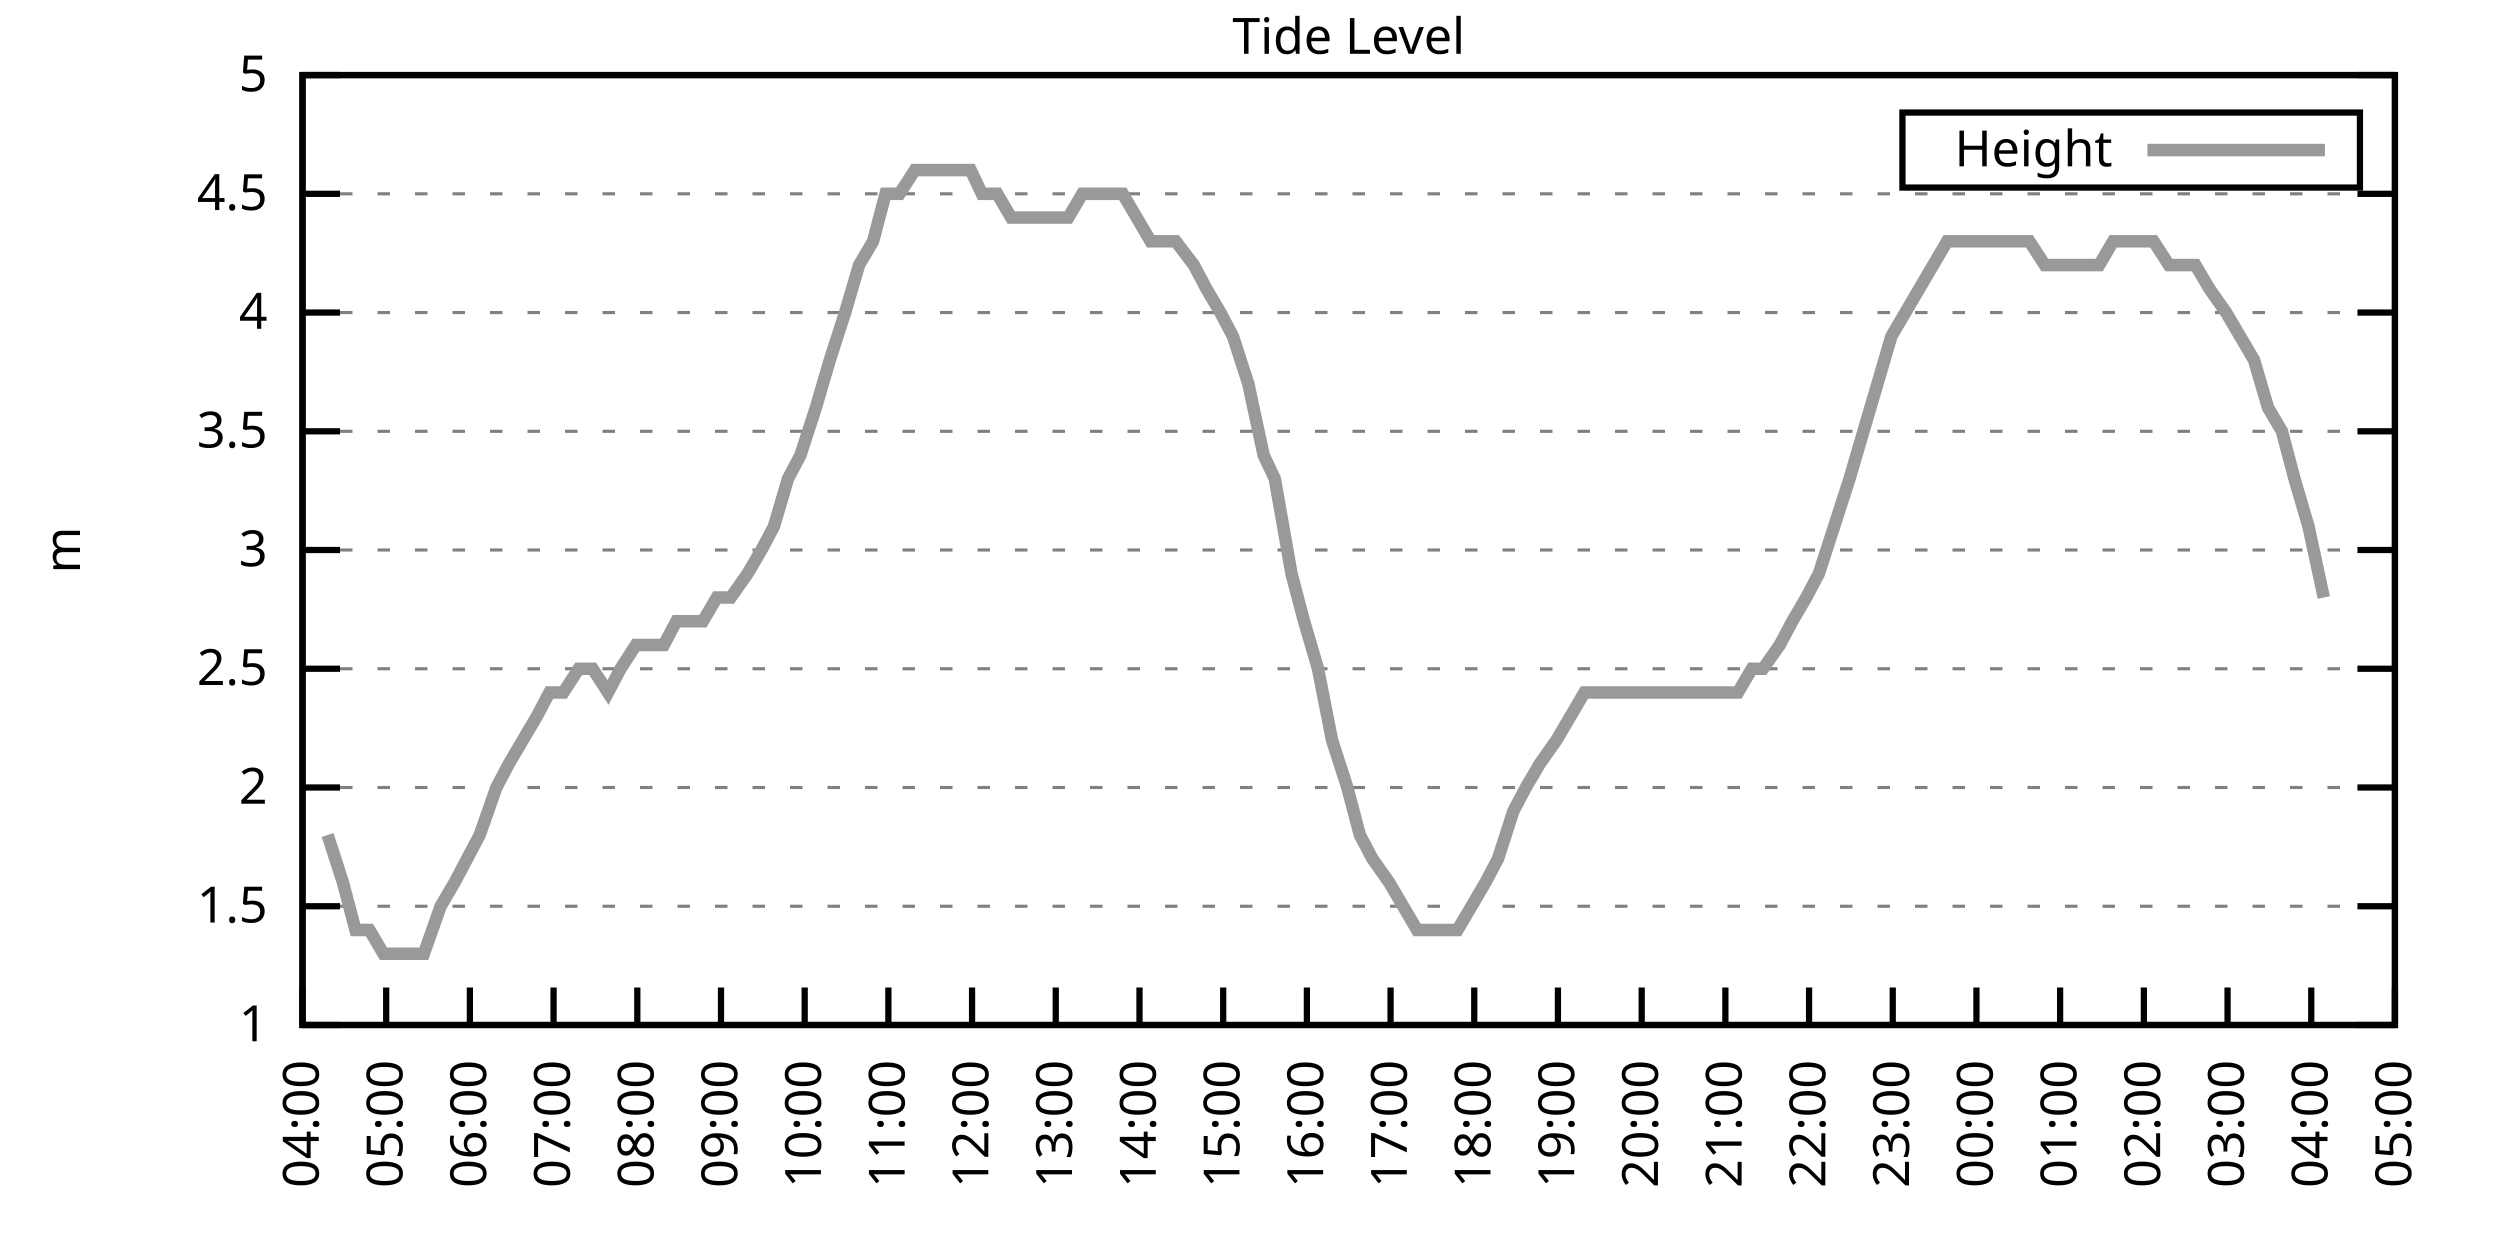
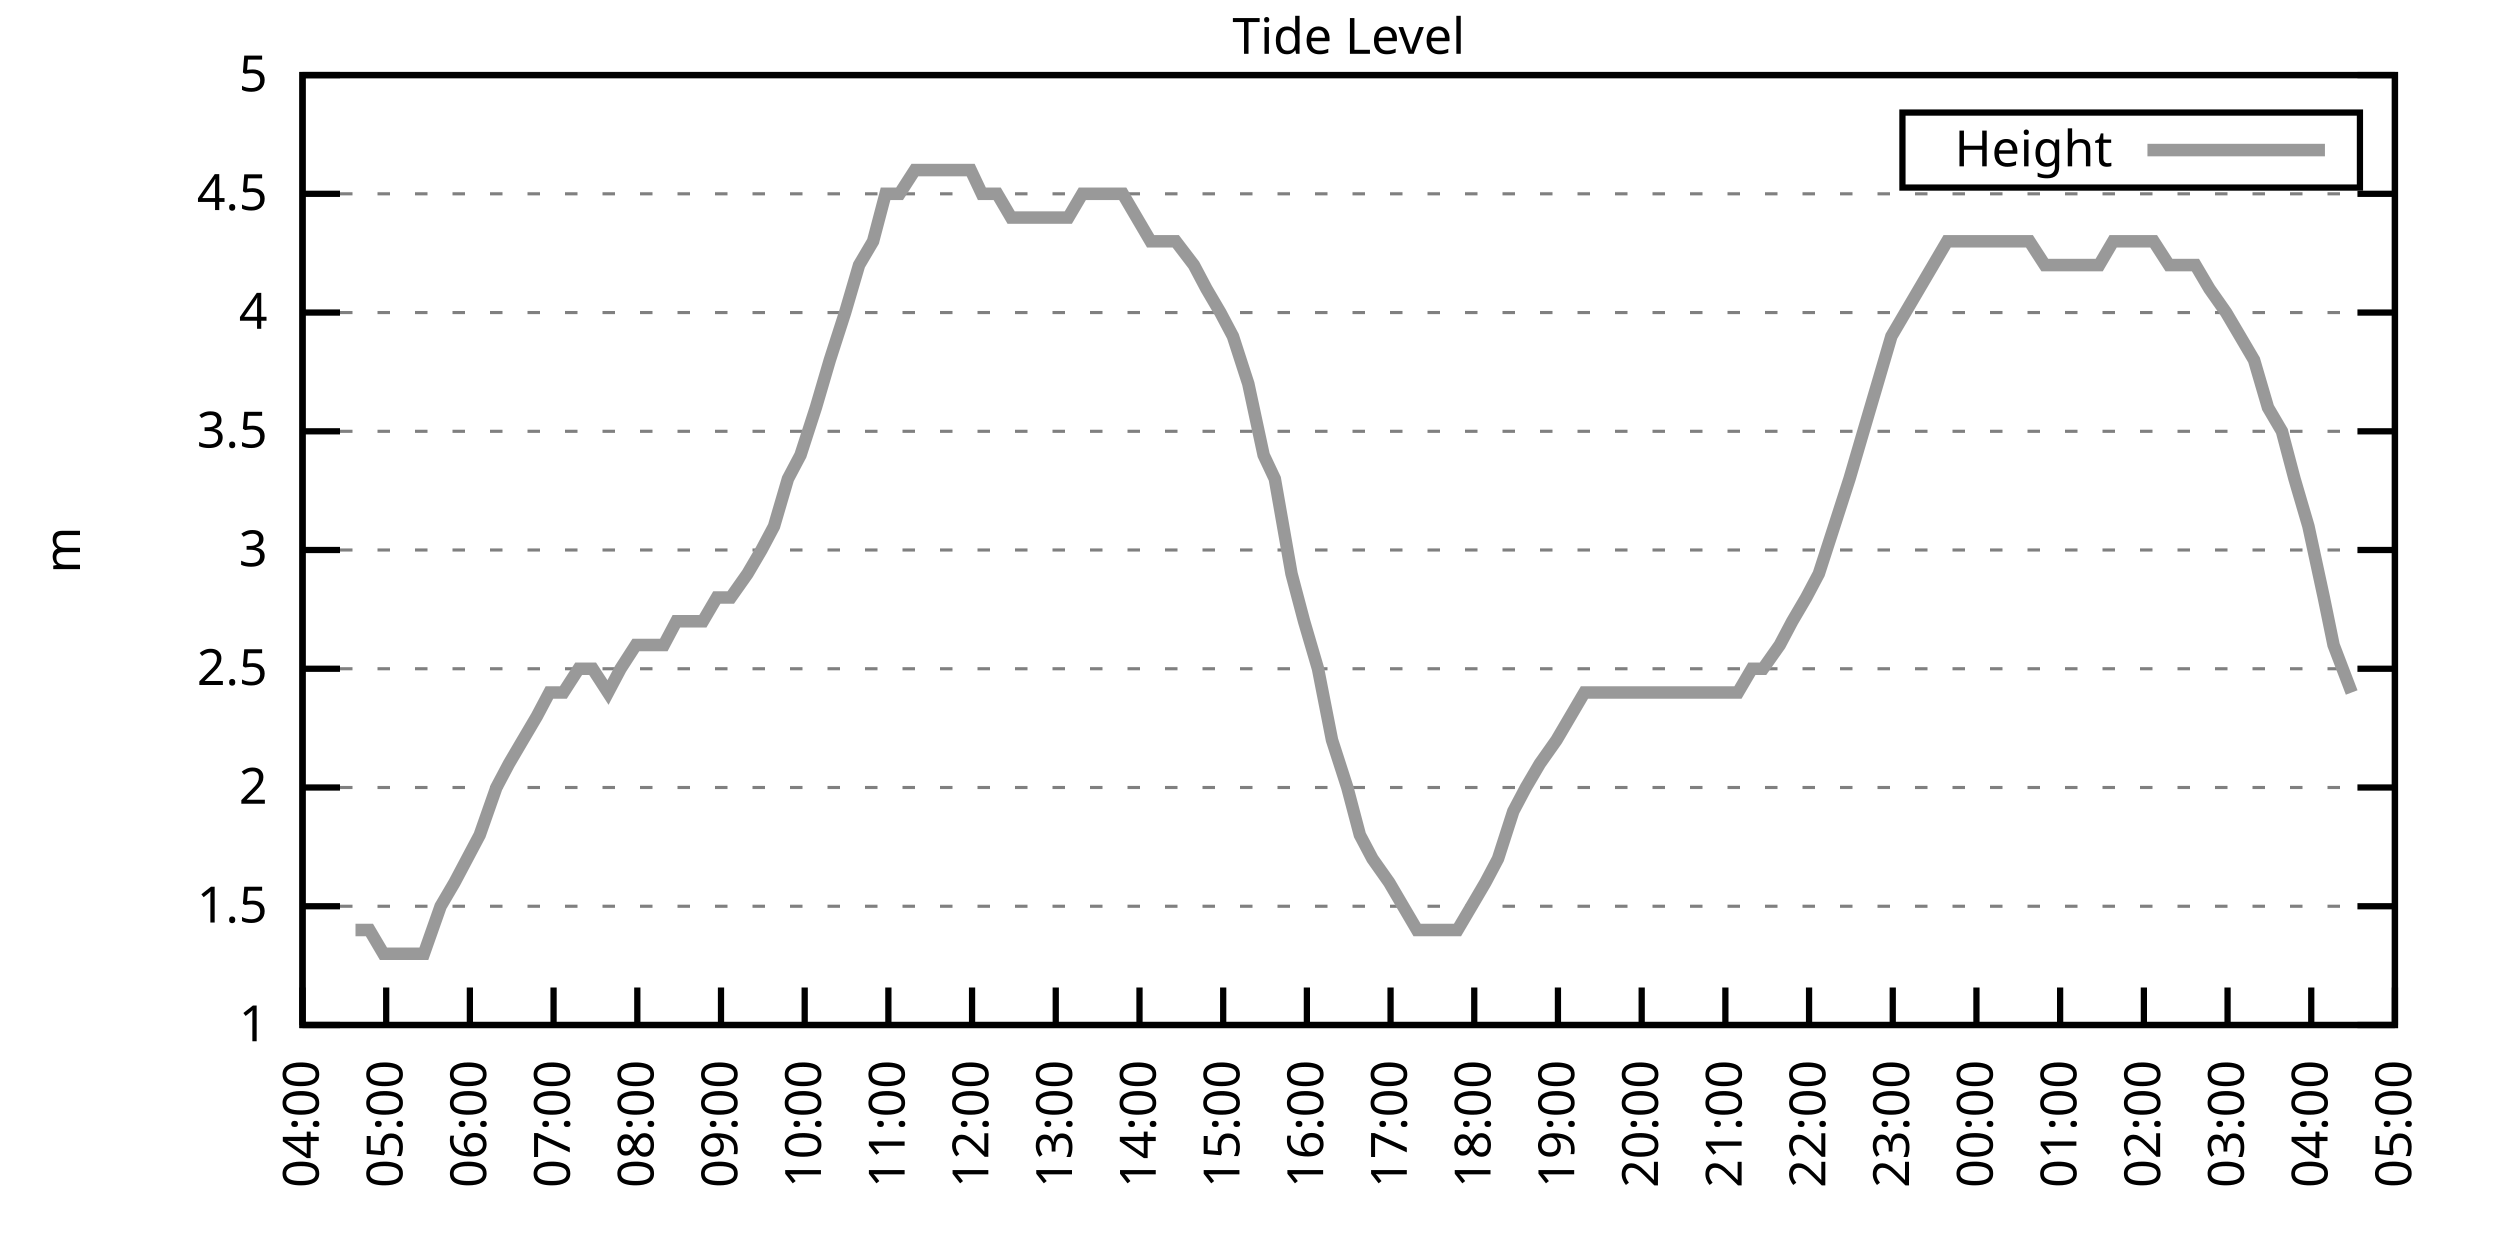
<svg xmlns="http://www.w3.org/2000/svg" xmlns:xlink="http://www.w3.org/1999/xlink" width="400" height="200" viewBox="0 0 400 200">
  <g id="gnuplot_canvas">
    <rect x="0" y="0" width="400" height="200" fill="none" />
    <defs>
      <circle id="gpDot" r="0.5" stroke-width="0.5" stroke="currentColor" />
      <path id="gpPt0" stroke-width="0.333" stroke="currentColor" d="M-1,0 h2 M0,-1 v2" />
      <path id="gpPt1" stroke-width="0.333" stroke="currentColor" d="M-1,-1 L1,1 M1,-1 L-1,1" />
      <path id="gpPt2" stroke-width="0.333" stroke="currentColor" d="M-1,0 L1,0 M0,-1 L0,1 M-1,-1 L1,1 M-1,1 L1,-1" />
      <rect id="gpPt3" stroke-width="0.333" stroke="currentColor" x="-1" y="-1" width="2" height="2" />
      <rect id="gpPt4" stroke-width="0.333" stroke="currentColor" fill="currentColor" x="-1" y="-1" width="2" height="2" />
      <circle id="gpPt5" stroke-width="0.333" stroke="currentColor" cx="0" cy="0" r="1" />
      <use xlink:href="#gpPt5" id="gpPt6" fill="currentColor" stroke="none" />
      <path id="gpPt7" stroke-width="0.333" stroke="currentColor" d="M0,-1.33 L-1.33,0.67 L1.33,0.67 z" />
      <use xlink:href="#gpPt7" id="gpPt8" fill="currentColor" stroke="none" />
      <use xlink:href="#gpPt7" id="gpPt9" stroke="currentColor" transform="rotate(180)" />
      <use xlink:href="#gpPt9" id="gpPt10" fill="currentColor" stroke="none" />
      <use xlink:href="#gpPt3" id="gpPt11" stroke="currentColor" transform="rotate(45)" />
      <use xlink:href="#gpPt11" id="gpPt12" fill="currentColor" stroke="none" />
      <path id="gpPt13" stroke-width="0.333" stroke="currentColor" d="M0,1.330 L1.265,0.411 L0.782,-1.067 L-0.782,-1.076 L-1.265,0.411 z" />
      <use xlink:href="#gpPt13" id="gpPt14" fill="currentColor" stroke="none" />
      <filter id="textbox" filterUnits="objectBoundingBox" x="0" y="0" height="1" width="1">
        <feFlood flood-color="white" flood-opacity="1" result="bgnd" />
        <feComposite in="SourceGraphic" in2="bgnd" operator="atop" />
      </filter>
      <filter id="greybox" filterUnits="objectBoundingBox" x="0" y="0" height="1" width="1">
        <feFlood flood-color="lightgrey" flood-opacity="1" result="grey" />
        <feComposite in="SourceGraphic" in2="grey" operator="atop" />
      </filter>
    </defs>
    <g fill="none" color="white" stroke="currentColor" stroke-width="1.00" stroke-linecap="butt" stroke-linejoin="miter">
</g>
    <g fill="none" color="black" stroke="currentColor" stroke-width="1.00" stroke-linecap="butt" stroke-linejoin="miter">
      <g stroke="none" shape-rendering="crispEdges">
        <polygon fill="rgb(255, 255, 255)" points="48.40,164.00 383.18,164.00 383.18,12.02 48.40,12.02 " />
      </g>
    </g>
    <g fill="none" color="black" stroke="currentColor" stroke-width="1.00" stroke-linecap="butt" stroke-linejoin="miter">
</g>
    <g fill="none" color="black" stroke="black" stroke-width="0.50" stroke-linecap="butt" stroke-linejoin="miter">
</g>
    <g fill="none" color="gray" stroke="currentColor" stroke-width="0.50" stroke-linecap="butt" stroke-linejoin="miter">
      <path stroke="gray" stroke-dasharray="2,4" class="gridline" d="M48.40,164.00 L383.19,164.00  " />
    </g>
    <g fill="none" color="gray" stroke="gray" stroke-width="1.00" stroke-linecap="butt" stroke-linejoin="miter">
</g>
    <g fill="none" color="black" stroke="currentColor" stroke-width="1.00" stroke-linecap="butt" stroke-linejoin="miter">
      <path stroke="black" d="M48.40,164.00 L54.40,164.00 M383.19,164.00 L377.19,164.00  " />
      <g transform="translate(42.80,166.60)" stroke="none" fill="black" font-family="Sans" font-size="8.00" text-anchor="end">
        <text>
          <tspan font-family="Sans"> 1</tspan>
        </text>
      </g>
    </g>
    <g fill="none" color="black" stroke="currentColor" stroke-width="1.00" stroke-linecap="butt" stroke-linejoin="miter">
</g>
    <g fill="none" color="black" stroke="black" stroke-width="0.50" stroke-linecap="butt" stroke-linejoin="miter">
</g>
    <g fill="none" color="gray" stroke="currentColor" stroke-width="0.50" stroke-linecap="butt" stroke-linejoin="miter">
      <path stroke="gray" stroke-dasharray="2,4" class="gridline" d="M48.40,145.00 L383.19,145.00  " />
    </g>
    <g fill="none" color="gray" stroke="gray" stroke-width="1.00" stroke-linecap="butt" stroke-linejoin="miter">
</g>
    <g fill="none" color="black" stroke="currentColor" stroke-width="1.00" stroke-linecap="butt" stroke-linejoin="miter">
      <path stroke="black" d="M48.40,145.00 L54.40,145.00 M383.19,145.00 L377.19,145.00  " />
      <g transform="translate(42.80,147.60)" stroke="none" fill="black" font-family="Sans" font-size="8.00" text-anchor="end">
        <text>
          <tspan font-family="Sans"> 1.5</tspan>
        </text>
      </g>
    </g>
    <g fill="none" color="black" stroke="currentColor" stroke-width="1.00" stroke-linecap="butt" stroke-linejoin="miter">
</g>
    <g fill="none" color="black" stroke="black" stroke-width="0.50" stroke-linecap="butt" stroke-linejoin="miter">
</g>
    <g fill="none" color="gray" stroke="currentColor" stroke-width="0.50" stroke-linecap="butt" stroke-linejoin="miter">
      <path stroke="gray" stroke-dasharray="2,4" class="gridline" d="M48.40,126.00 L383.19,126.00  " />
    </g>
    <g fill="none" color="gray" stroke="gray" stroke-width="1.00" stroke-linecap="butt" stroke-linejoin="miter">
</g>
    <g fill="none" color="black" stroke="currentColor" stroke-width="1.00" stroke-linecap="butt" stroke-linejoin="miter">
      <path stroke="black" d="M48.40,126.00 L54.40,126.00 M383.19,126.00 L377.19,126.00  " />
      <g transform="translate(42.80,128.60)" stroke="none" fill="black" font-family="Sans" font-size="8.00" text-anchor="end">
        <text>
          <tspan font-family="Sans"> 2</tspan>
        </text>
      </g>
    </g>
    <g fill="none" color="black" stroke="currentColor" stroke-width="1.00" stroke-linecap="butt" stroke-linejoin="miter">
</g>
    <g fill="none" color="black" stroke="black" stroke-width="0.50" stroke-linecap="butt" stroke-linejoin="miter">
</g>
    <g fill="none" color="gray" stroke="currentColor" stroke-width="0.50" stroke-linecap="butt" stroke-linejoin="miter">
      <path stroke="gray" stroke-dasharray="2,4" class="gridline" d="M48.40,107.00 L383.19,107.00  " />
    </g>
    <g fill="none" color="gray" stroke="gray" stroke-width="1.00" stroke-linecap="butt" stroke-linejoin="miter">
</g>
    <g fill="none" color="black" stroke="currentColor" stroke-width="1.00" stroke-linecap="butt" stroke-linejoin="miter">
      <path stroke="black" d="M48.40,107.00 L54.40,107.00 M383.19,107.00 L377.19,107.00  " />
      <g transform="translate(42.80,109.60)" stroke="none" fill="black" font-family="Sans" font-size="8.00" text-anchor="end">
        <text>
          <tspan font-family="Sans"> 2.5</tspan>
        </text>
      </g>
    </g>
    <g fill="none" color="black" stroke="currentColor" stroke-width="1.00" stroke-linecap="butt" stroke-linejoin="miter">
</g>
    <g fill="none" color="black" stroke="black" stroke-width="0.50" stroke-linecap="butt" stroke-linejoin="miter">
</g>
    <g fill="none" color="gray" stroke="currentColor" stroke-width="0.50" stroke-linecap="butt" stroke-linejoin="miter">
      <path stroke="gray" stroke-dasharray="2,4" class="gridline" d="M48.40,88.00 L383.19,88.00  " />
    </g>
    <g fill="none" color="gray" stroke="gray" stroke-width="1.00" stroke-linecap="butt" stroke-linejoin="miter">
</g>
    <g fill="none" color="black" stroke="currentColor" stroke-width="1.00" stroke-linecap="butt" stroke-linejoin="miter">
      <path stroke="black" d="M48.40,88.00 L54.40,88.00 M383.19,88.00 L377.19,88.00  " />
      <g transform="translate(42.80,90.60)" stroke="none" fill="black" font-family="Sans" font-size="8.00" text-anchor="end">
        <text>
          <tspan font-family="Sans"> 3</tspan>
        </text>
      </g>
    </g>
    <g fill="none" color="black" stroke="currentColor" stroke-width="1.00" stroke-linecap="butt" stroke-linejoin="miter">
</g>
    <g fill="none" color="black" stroke="black" stroke-width="0.50" stroke-linecap="butt" stroke-linejoin="miter">
</g>
    <g fill="none" color="gray" stroke="currentColor" stroke-width="0.50" stroke-linecap="butt" stroke-linejoin="miter">
      <path stroke="gray" stroke-dasharray="2,4" class="gridline" d="M48.40,69.01 L383.19,69.01  " />
    </g>
    <g fill="none" color="gray" stroke="gray" stroke-width="1.00" stroke-linecap="butt" stroke-linejoin="miter">
</g>
    <g fill="none" color="black" stroke="currentColor" stroke-width="1.00" stroke-linecap="butt" stroke-linejoin="miter">
      <path stroke="black" d="M48.40,69.01 L54.40,69.01 M383.19,69.01 L377.19,69.01  " />
      <g transform="translate(42.80,71.61)" stroke="none" fill="black" font-family="Sans" font-size="8.00" text-anchor="end">
        <text>
          <tspan font-family="Sans"> 3.5</tspan>
        </text>
      </g>
    </g>
    <g fill="none" color="black" stroke="currentColor" stroke-width="1.00" stroke-linecap="butt" stroke-linejoin="miter">
</g>
    <g fill="none" color="black" stroke="black" stroke-width="0.50" stroke-linecap="butt" stroke-linejoin="miter">
</g>
    <g fill="none" color="gray" stroke="currentColor" stroke-width="0.50" stroke-linecap="butt" stroke-linejoin="miter">
      <path stroke="gray" stroke-dasharray="2,4" class="gridline" d="M48.40,50.01 L383.19,50.01  " />
    </g>
    <g fill="none" color="gray" stroke="gray" stroke-width="1.00" stroke-linecap="butt" stroke-linejoin="miter">
</g>
    <g fill="none" color="black" stroke="currentColor" stroke-width="1.00" stroke-linecap="butt" stroke-linejoin="miter">
      <path stroke="black" d="M48.40,50.01 L54.40,50.01 M383.19,50.01 L377.19,50.01  " />
      <g transform="translate(42.80,52.61)" stroke="none" fill="black" font-family="Sans" font-size="8.00" text-anchor="end">
        <text>
          <tspan font-family="Sans"> 4</tspan>
        </text>
      </g>
    </g>
    <g fill="none" color="black" stroke="currentColor" stroke-width="1.00" stroke-linecap="butt" stroke-linejoin="miter">
</g>
    <g fill="none" color="black" stroke="black" stroke-width="0.50" stroke-linecap="butt" stroke-linejoin="miter">
</g>
    <g fill="none" color="gray" stroke="currentColor" stroke-width="0.50" stroke-linecap="butt" stroke-linejoin="miter">
      <path stroke="gray" stroke-dasharray="2,4" class="gridline" d="M48.40,31.01 L383.19,31.01  " />
    </g>
    <g fill="none" color="gray" stroke="gray" stroke-width="1.00" stroke-linecap="butt" stroke-linejoin="miter">
</g>
    <g fill="none" color="black" stroke="currentColor" stroke-width="1.00" stroke-linecap="butt" stroke-linejoin="miter">
      <path stroke="black" d="M48.40,31.01 L54.40,31.01 M383.19,31.01 L377.19,31.01  " />
      <g transform="translate(42.80,33.61)" stroke="none" fill="black" font-family="Sans" font-size="8.00" text-anchor="end">
        <text>
          <tspan font-family="Sans"> 4.5</tspan>
        </text>
      </g>
    </g>
    <g fill="none" color="black" stroke="currentColor" stroke-width="1.00" stroke-linecap="butt" stroke-linejoin="miter">
</g>
    <g fill="none" color="black" stroke="black" stroke-width="0.50" stroke-linecap="butt" stroke-linejoin="miter">
</g>
    <g fill="none" color="gray" stroke="currentColor" stroke-width="0.50" stroke-linecap="butt" stroke-linejoin="miter">
      <path stroke="gray" stroke-dasharray="2,4" class="gridline" d="M48.40,12.01 L383.19,12.01  " />
    </g>
    <g fill="none" color="gray" stroke="gray" stroke-width="1.00" stroke-linecap="butt" stroke-linejoin="miter">
</g>
    <g fill="none" color="black" stroke="currentColor" stroke-width="1.00" stroke-linecap="butt" stroke-linejoin="miter">
      <path stroke="black" d="M48.40,12.01 L54.40,12.01 M383.19,12.01 L377.19,12.01  " />
      <g transform="translate(42.80,14.61)" stroke="none" fill="black" font-family="Sans" font-size="8.00" text-anchor="end">
        <text>
          <tspan font-family="Sans"> 5</tspan>
        </text>
      </g>
    </g>
    <g fill="none" color="black" stroke="currentColor" stroke-width="1.00" stroke-linecap="butt" stroke-linejoin="miter">
      <path stroke="black" d="M48.40,164.00 L48.40,158.00  " />
      <g transform="translate(51.00,169.60) rotate(270.00)" stroke="none" fill="black" font-family="Sans" font-size="8.00" text-anchor="end">
        <text>
          <tspan font-family="Sans">04:00</tspan>
        </text>
      </g>
    </g>
    <g fill="none" color="black" stroke="currentColor" stroke-width="1.00" stroke-linecap="butt" stroke-linejoin="miter">
      <path stroke="black" d="M61.79,164.00 L61.79,158.00  " />
      <g transform="translate(64.39,169.60) rotate(270.00)" stroke="none" fill="black" font-family="Sans" font-size="8.00" text-anchor="end">
        <text>
          <tspan font-family="Sans">05:00</tspan>
        </text>
      </g>
    </g>
    <g fill="none" color="black" stroke="currentColor" stroke-width="1.00" stroke-linecap="butt" stroke-linejoin="miter">
      <path stroke="black" d="M75.18,164.00 L75.18,158.00  " />
      <g transform="translate(77.78,169.60) rotate(270.00)" stroke="none" fill="black" font-family="Sans" font-size="8.00" text-anchor="end">
        <text>
          <tspan font-family="Sans">06:00</tspan>
        </text>
      </g>
    </g>
    <g fill="none" color="black" stroke="currentColor" stroke-width="1.00" stroke-linecap="butt" stroke-linejoin="miter">
      <path stroke="black" d="M88.57,164.00 L88.57,158.00  " />
      <g transform="translate(91.17,169.60) rotate(270.00)" stroke="none" fill="black" font-family="Sans" font-size="8.00" text-anchor="end">
        <text>
          <tspan font-family="Sans">07:00</tspan>
        </text>
      </g>
    </g>
    <g fill="none" color="black" stroke="currentColor" stroke-width="1.00" stroke-linecap="butt" stroke-linejoin="miter">
      <path stroke="black" d="M101.97,164.00 L101.97,158.00  " />
      <g transform="translate(104.57,169.60) rotate(270.00)" stroke="none" fill="black" font-family="Sans" font-size="8.00" text-anchor="end">
        <text>
          <tspan font-family="Sans">08:00</tspan>
        </text>
      </g>
    </g>
    <g fill="none" color="black" stroke="currentColor" stroke-width="1.00" stroke-linecap="butt" stroke-linejoin="miter">
      <path stroke="black" d="M115.36,164.00 L115.36,158.00  " />
      <g transform="translate(117.96,169.60) rotate(270.00)" stroke="none" fill="black" font-family="Sans" font-size="8.00" text-anchor="end">
        <text>
          <tspan font-family="Sans">09:00</tspan>
        </text>
      </g>
    </g>
    <g fill="none" color="black" stroke="currentColor" stroke-width="1.00" stroke-linecap="butt" stroke-linejoin="miter">
      <path stroke="black" d="M128.75,164.00 L128.75,158.00  " />
      <g transform="translate(131.35,169.60) rotate(270.00)" stroke="none" fill="black" font-family="Sans" font-size="8.00" text-anchor="end">
        <text>
          <tspan font-family="Sans">10:00</tspan>
        </text>
      </g>
    </g>
    <g fill="none" color="black" stroke="currentColor" stroke-width="1.00" stroke-linecap="butt" stroke-linejoin="miter">
      <path stroke="black" d="M142.14,164.00 L142.14,158.00  " />
      <g transform="translate(144.74,169.60) rotate(270.00)" stroke="none" fill="black" font-family="Sans" font-size="8.00" text-anchor="end">
        <text>
          <tspan font-family="Sans">11:00</tspan>
        </text>
      </g>
    </g>
    <g fill="none" color="black" stroke="currentColor" stroke-width="1.00" stroke-linecap="butt" stroke-linejoin="miter">
      <path stroke="black" d="M155.53,164.00 L155.53,158.00  " />
      <g transform="translate(158.13,169.60) rotate(270.00)" stroke="none" fill="black" font-family="Sans" font-size="8.00" text-anchor="end">
        <text>
          <tspan font-family="Sans">12:00</tspan>
        </text>
      </g>
    </g>
    <g fill="none" color="black" stroke="currentColor" stroke-width="1.00" stroke-linecap="butt" stroke-linejoin="miter">
      <path stroke="black" d="M168.92,164.00 L168.92,158.00  " />
      <g transform="translate(171.52,169.60) rotate(270.00)" stroke="none" fill="black" font-family="Sans" font-size="8.00" text-anchor="end">
        <text>
          <tspan font-family="Sans">13:00</tspan>
        </text>
      </g>
    </g>
    <g fill="none" color="black" stroke="currentColor" stroke-width="1.00" stroke-linecap="butt" stroke-linejoin="miter">
      <path stroke="black" d="M182.32,164.00 L182.32,158.00  " />
      <g transform="translate(184.92,169.60) rotate(270.00)" stroke="none" fill="black" font-family="Sans" font-size="8.00" text-anchor="end">
        <text>
          <tspan font-family="Sans">14:00</tspan>
        </text>
      </g>
    </g>
    <g fill="none" color="black" stroke="currentColor" stroke-width="1.00" stroke-linecap="butt" stroke-linejoin="miter">
      <path stroke="black" d="M195.71,164.00 L195.71,158.00  " />
      <g transform="translate(198.31,169.60) rotate(270.00)" stroke="none" fill="black" font-family="Sans" font-size="8.00" text-anchor="end">
        <text>
          <tspan font-family="Sans">15:00</tspan>
        </text>
      </g>
    </g>
    <g fill="none" color="black" stroke="currentColor" stroke-width="1.00" stroke-linecap="butt" stroke-linejoin="miter">
      <path stroke="black" d="M209.10,164.00 L209.10,158.00  " />
      <g transform="translate(211.70,169.60) rotate(270.00)" stroke="none" fill="black" font-family="Sans" font-size="8.00" text-anchor="end">
        <text>
          <tspan font-family="Sans">16:00</tspan>
        </text>
      </g>
    </g>
    <g fill="none" color="black" stroke="currentColor" stroke-width="1.00" stroke-linecap="butt" stroke-linejoin="miter">
      <path stroke="black" d="M222.49,164.00 L222.49,158.00  " />
      <g transform="translate(225.09,169.60) rotate(270.00)" stroke="none" fill="black" font-family="Sans" font-size="8.00" text-anchor="end">
        <text>
          <tspan font-family="Sans">17:00</tspan>
        </text>
      </g>
    </g>
    <g fill="none" color="black" stroke="currentColor" stroke-width="1.00" stroke-linecap="butt" stroke-linejoin="miter">
      <path stroke="black" d="M235.88,164.00 L235.88,158.00  " />
      <g transform="translate(238.48,169.60) rotate(270.00)" stroke="none" fill="black" font-family="Sans" font-size="8.00" text-anchor="end">
        <text>
          <tspan font-family="Sans">18:00</tspan>
        </text>
      </g>
    </g>
    <g fill="none" color="black" stroke="currentColor" stroke-width="1.00" stroke-linecap="butt" stroke-linejoin="miter">
      <path stroke="black" d="M249.27,164.00 L249.27,158.00  " />
      <g transform="translate(251.87,169.60) rotate(270.00)" stroke="none" fill="black" font-family="Sans" font-size="8.00" text-anchor="end">
        <text>
          <tspan font-family="Sans">19:00</tspan>
        </text>
      </g>
    </g>
    <g fill="none" color="black" stroke="currentColor" stroke-width="1.00" stroke-linecap="butt" stroke-linejoin="miter">
      <path stroke="black" d="M262.67,164.00 L262.67,158.00  " />
      <g transform="translate(265.27,169.60) rotate(270.00)" stroke="none" fill="black" font-family="Sans" font-size="8.00" text-anchor="end">
        <text>
          <tspan font-family="Sans">20:00</tspan>
        </text>
      </g>
    </g>
    <g fill="none" color="black" stroke="currentColor" stroke-width="1.00" stroke-linecap="butt" stroke-linejoin="miter">
      <path stroke="black" d="M276.06,164.00 L276.06,158.00  " />
      <g transform="translate(278.66,169.60) rotate(270.00)" stroke="none" fill="black" font-family="Sans" font-size="8.00" text-anchor="end">
        <text>
          <tspan font-family="Sans">21:00</tspan>
        </text>
      </g>
    </g>
    <g fill="none" color="black" stroke="currentColor" stroke-width="1.00" stroke-linecap="butt" stroke-linejoin="miter">
      <path stroke="black" d="M289.45,164.00 L289.45,158.00  " />
      <g transform="translate(292.05,169.60) rotate(270.00)" stroke="none" fill="black" font-family="Sans" font-size="8.00" text-anchor="end">
        <text>
          <tspan font-family="Sans">22:00</tspan>
        </text>
      </g>
    </g>
    <g fill="none" color="black" stroke="currentColor" stroke-width="1.00" stroke-linecap="butt" stroke-linejoin="miter">
      <path stroke="black" d="M302.84,164.00 L302.84,158.00  " />
      <g transform="translate(305.44,169.60) rotate(270.00)" stroke="none" fill="black" font-family="Sans" font-size="8.00" text-anchor="end">
        <text>
          <tspan font-family="Sans">23:00</tspan>
        </text>
      </g>
    </g>
    <g fill="none" color="black" stroke="currentColor" stroke-width="1.00" stroke-linecap="butt" stroke-linejoin="miter">
      <path stroke="black" d="M316.23,164.00 L316.23,158.00  " />
      <g transform="translate(318.83,169.60) rotate(270.00)" stroke="none" fill="black" font-family="Sans" font-size="8.00" text-anchor="end">
        <text>
          <tspan font-family="Sans">00:00</tspan>
        </text>
      </g>
    </g>
    <g fill="none" color="black" stroke="currentColor" stroke-width="1.00" stroke-linecap="butt" stroke-linejoin="miter">
      <path stroke="black" d="M329.62,164.00 L329.62,158.00  " />
      <g transform="translate(332.22,169.60) rotate(270.00)" stroke="none" fill="black" font-family="Sans" font-size="8.00" text-anchor="end">
        <text>
          <tspan font-family="Sans">01:00</tspan>
        </text>
      </g>
    </g>
    <g fill="none" color="black" stroke="currentColor" stroke-width="1.00" stroke-linecap="butt" stroke-linejoin="miter">
      <path stroke="black" d="M343.02,164.00 L343.02,158.00  " />
      <g transform="translate(345.62,169.60) rotate(270.00)" stroke="none" fill="black" font-family="Sans" font-size="8.00" text-anchor="end">
        <text>
          <tspan font-family="Sans">02:00</tspan>
        </text>
      </g>
    </g>
    <g fill="none" color="black" stroke="currentColor" stroke-width="1.00" stroke-linecap="butt" stroke-linejoin="miter">
      <path stroke="black" d="M356.41,164.00 L356.41,158.00  " />
      <g transform="translate(359.01,169.60) rotate(270.00)" stroke="none" fill="black" font-family="Sans" font-size="8.00" text-anchor="end">
        <text>
          <tspan font-family="Sans">03:00</tspan>
        </text>
      </g>
    </g>
    <g fill="none" color="black" stroke="currentColor" stroke-width="1.00" stroke-linecap="butt" stroke-linejoin="miter">
      <path stroke="black" d="M369.80,164.00 L369.80,158.00  " />
      <g transform="translate(372.40,169.60) rotate(270.00)" stroke="none" fill="black" font-family="Sans" font-size="8.00" text-anchor="end">
        <text>
          <tspan font-family="Sans">04:00</tspan>
        </text>
      </g>
    </g>
    <g fill="none" color="black" stroke="currentColor" stroke-width="1.00" stroke-linecap="butt" stroke-linejoin="miter">
      <path stroke="black" d="M383.19,164.00 L383.19,158.00  " />
      <g transform="translate(385.79,169.60) rotate(270.00)" stroke="none" fill="black" font-family="Sans" font-size="8.00" text-anchor="end">
        <text>
          <tspan font-family="Sans">05:00</tspan>
        </text>
      </g>
    </g>
    <g fill="none" color="black" stroke="currentColor" stroke-width="1.00" stroke-linecap="butt" stroke-linejoin="miter">
</g>
    <g fill="none" color="black" stroke="currentColor" stroke-width="1.00" stroke-linecap="butt" stroke-linejoin="miter">
      <path stroke="black" d="M48.40,12.01 L48.40,164.00 L383.19,164.00 L383.19,12.01 L48.40,12.01 Z  " />
    </g>
    <g fill="none" color="black" stroke="currentColor" stroke-width="1.00" stroke-linecap="butt" stroke-linejoin="miter">
</g>
    <g fill="none" color="black" stroke="currentColor" stroke-width="1.00" stroke-linecap="butt" stroke-linejoin="miter">
      <path stroke="black" d="M304.39,30.01 L304.39,18.01 L377.59,18.01 L377.59,30.01 L304.39,30.01 Z  " />
    </g>
    <g id="Tide_level_plot_1">
      <g fill="none" color="white" stroke="black" stroke-width="2.00" stroke-linecap="butt" stroke-linejoin="miter">
</g>
      <g fill="none" color="black" stroke="currentColor" stroke-width="2.00" stroke-linecap="butt" stroke-linejoin="miter">
        <g transform="translate(337.99,26.61)" stroke="none" fill="black" font-family="Sans" font-size="8.00" text-anchor="end">
          <text>
            <tspan font-family="Sans">Height</tspan>
          </text>
        </g>
      </g>
      <g fill="none" color="black" stroke="currentColor" stroke-width="2.00" stroke-linecap="butt" stroke-linejoin="miter">
-         <path stroke="rgb(153, 153, 153)" d="M343.59,24.01 L371.99,24.01 M52.42,133.60 L54.87,141.20 L56.88,148.80 L59.11,148.80 L61.35,152.60 L63.58,152.60   L67.82,152.60 L70.50,145.00 L72.73,141.20 L74.74,137.40 L76.75,133.60 L79.42,126.00 L81.43,122.20 L83.66,118.40   L85.90,114.60 L87.91,110.80 L90.14,110.80 L92.59,107.00 L94.82,107.00 L97.28,110.80 L99.29,107.00 L101.74,103.20   L103.98,103.20 L106.21,103.20 L108.22,99.40 L110.45,99.40 L112.46,99.40 L114.69,95.60 L116.92,95.60 L119.60,91.80   L121.83,88.00 L123.84,84.21 L126.07,76.61 L128.08,72.81 L130.54,65.21 L132.77,57.61 L135.22,50.01 L137.45,42.41   L139.69,38.61 L141.69,31.01 L143.93,31.01 L146.38,27.21 L148.61,27.21 L150.40,27.21 L153.08,27.21 L155.31,27.21   L157.10,31.01 L159.55,31.01 L161.78,34.81 L164.01,34.81 L166.02,34.81 L168.25,34.81 L170.93,34.81 L173.17,31.01   L175.40,31.01 L177.63,31.01 L179.64,31.01 L181.87,34.81 L184.10,38.61 L186.56,38.61 L188.12,38.61 L191.02,42.41   L193.03,46.21 L195.26,50.01 L197.27,53.81 L199.73,61.41 L202.18,72.81 L203.97,76.61 L206.64,91.80 L208.65,99.40   L210.88,107.00 L213.12,118.40 L215.57,126.00 L217.58,133.60 L219.59,137.40 L222.27,141.20 L224.50,145.00 L226.73,148.80   L228.96,148.80 L231.20,148.80 L233.20,148.80 L235.44,145.00 L237.67,141.20 L239.68,137.40 L242.13,129.80 L244.14,126.00   L246.37,122.20 L249.05,118.40 L251.28,114.60 L253.51,110.80 L255.52,110.80 L257.98,110.80 L260.21,110.80 L262.44,110.80   L264.67,110.80 L266.91,110.80 L269.14,110.80 L271.15,110.80 L273.16,110.80 L275.83,110.80 L278.07,110.80 L280.30,107.00   L282.08,107.00 L284.76,103.20 L286.77,99.40 L289.00,95.60 L291.01,91.80 L293.47,84.21 L295.92,76.61 L298.15,69.01   L300.39,61.41 L302.62,53.81 L311.54,38.61 L313.55,38.61 L315.56,38.61 L318.02,38.61 L320.47,38.61 L322.04,38.61   L324.71,38.61 L327.17,42.41 L328.95,42.41 L330.96,42.41 L333.86,42.41 L335.87,42.41 L338.10,38.61 L340.56,38.61   L342.79,38.61 L344.58,38.61 L347.03,42.41 L349.26,42.41 L351.27,42.41 L353.51,46.21 L356.18,50.01 L358.42,53.81   L360.65,57.61 L362.88,65.21 L365.11,69.01 L367.12,76.61 L369.35,84.21 L371.81,95.60  " />
+         <path stroke="rgb(153, 153, 153)" d="M343.59,24.01 L371.99,24.01 M56.88,148.80 L59.11,148.80 L61.35,152.60 L63.58,152.60 L67.82,152.60 L70.50,145.00   L72.73,141.20 L74.74,137.40 L76.75,133.60 L79.42,126.00 L81.43,122.20 L83.66,118.40 L85.90,114.60 L87.91,110.80   L90.14,110.80 L92.59,107.00 L94.82,107.00 L97.28,110.80 L99.29,107.00 L101.74,103.20 L103.98,103.20 L106.21,103.20   L108.22,99.40 L110.45,99.40 L112.46,99.40 L114.69,95.60 L116.92,95.60 L119.60,91.80 L121.83,88.00 L123.84,84.21   L126.07,76.61 L128.08,72.81 L130.54,65.21 L132.77,57.61 L135.22,50.01 L137.45,42.41 L139.69,38.61 L141.69,31.01   L143.93,31.01 L146.38,27.21 L148.61,27.21 L150.40,27.21 L153.08,27.21 L155.31,27.21 L157.10,31.01 L159.55,31.01   L161.78,34.81 L164.01,34.81 L166.02,34.81 L168.25,34.81 L170.93,34.81 L173.17,31.01 L175.40,31.01 L177.63,31.01   L179.64,31.01 L181.87,34.81 L184.10,38.61 L186.56,38.61 L188.12,38.61 L191.02,42.41 L193.03,46.21 L195.26,50.01   L197.27,53.81 L199.73,61.41 L202.18,72.81 L203.97,76.61 L206.64,91.80 L208.65,99.40 L210.88,107.00 L213.12,118.40   L215.57,126.00 L217.58,133.60 L219.59,137.40 L222.27,141.20 L224.50,145.00 L226.73,148.80 L228.96,148.80 L231.20,148.80   L233.20,148.80 L235.44,145.00 L237.67,141.20 L239.68,137.40 L242.13,129.80 L244.14,126.00 L246.37,122.20 L249.05,118.40   L251.28,114.60 L253.51,110.80 L255.52,110.80 L257.98,110.80 L260.21,110.80 L262.44,110.80 L264.67,110.80 L266.91,110.80   L269.14,110.80 L271.15,110.80 L273.16,110.80 L275.83,110.80 L278.07,110.80 L280.30,107.00 L282.08,107.00 L284.76,103.20   L286.77,99.40 L289.00,95.60 L291.01,91.80 L293.47,84.21 L295.92,76.61 L298.15,69.01 L300.39,61.41 L302.62,53.81   L311.54,38.61 L313.55,38.61 L315.56,38.61 L318.02,38.61 L320.47,38.61 L322.04,38.61 L324.71,38.61 L327.17,42.41   L328.95,42.41 L330.96,42.41 L333.86,42.41 L335.87,42.41 L338.10,38.61 L340.56,38.61 L342.79,38.61 L344.58,38.61   L347.03,42.41 L349.26,42.41 L351.27,42.41 L353.51,46.21 L356.18,50.01 L358.42,53.81 L360.65,57.61 L362.88,65.21   L365.11,69.01 L367.12,76.61 L369.35,84.21 L371.81,95.60 L373.37,103.20 L376.27,110.80  " />
      </g>
    </g>
    <g fill="none" color="black" stroke="currentColor" stroke-width="2.00" stroke-linecap="butt" stroke-linejoin="miter">
</g>
    <g fill="none" color="black" stroke="black" stroke-width="1.00" stroke-linecap="butt" stroke-linejoin="miter">
</g>
    <g fill="none" color="black" stroke="currentColor" stroke-width="1.00" stroke-linecap="butt" stroke-linejoin="miter">
      <path stroke="black" d="M48.40,12.01 L48.40,164.00 L383.19,164.00 L383.19,12.01 L48.40,12.01 Z  " />
      <g transform="translate(12.80,88.01) rotate(270.00)" stroke="none" fill="black" font-family="Sans" font-size="8.00" text-anchor="middle">
        <text>
          <tspan font-family="Sans">m</tspan>
        </text>
      </g>
    </g>
    <g fill="none" color="black" stroke="currentColor" stroke-width="1.00" stroke-linecap="butt" stroke-linejoin="miter">
</g>
    <g fill="none" color="black" stroke="currentColor" stroke-width="1.00" stroke-linecap="butt" stroke-linejoin="miter">
      <g transform="translate(215.79,8.61)" stroke="none" fill="black" font-family="Sans" font-size="8.00" text-anchor="middle">
        <text>
          <tspan font-family="Sans">Tide Level</tspan>
        </text>
      </g>
    </g>
    <g fill="none" color="black" stroke="currentColor" stroke-width="1.00" stroke-linecap="butt" stroke-linejoin="miter">
</g>
  </g>
</svg>
